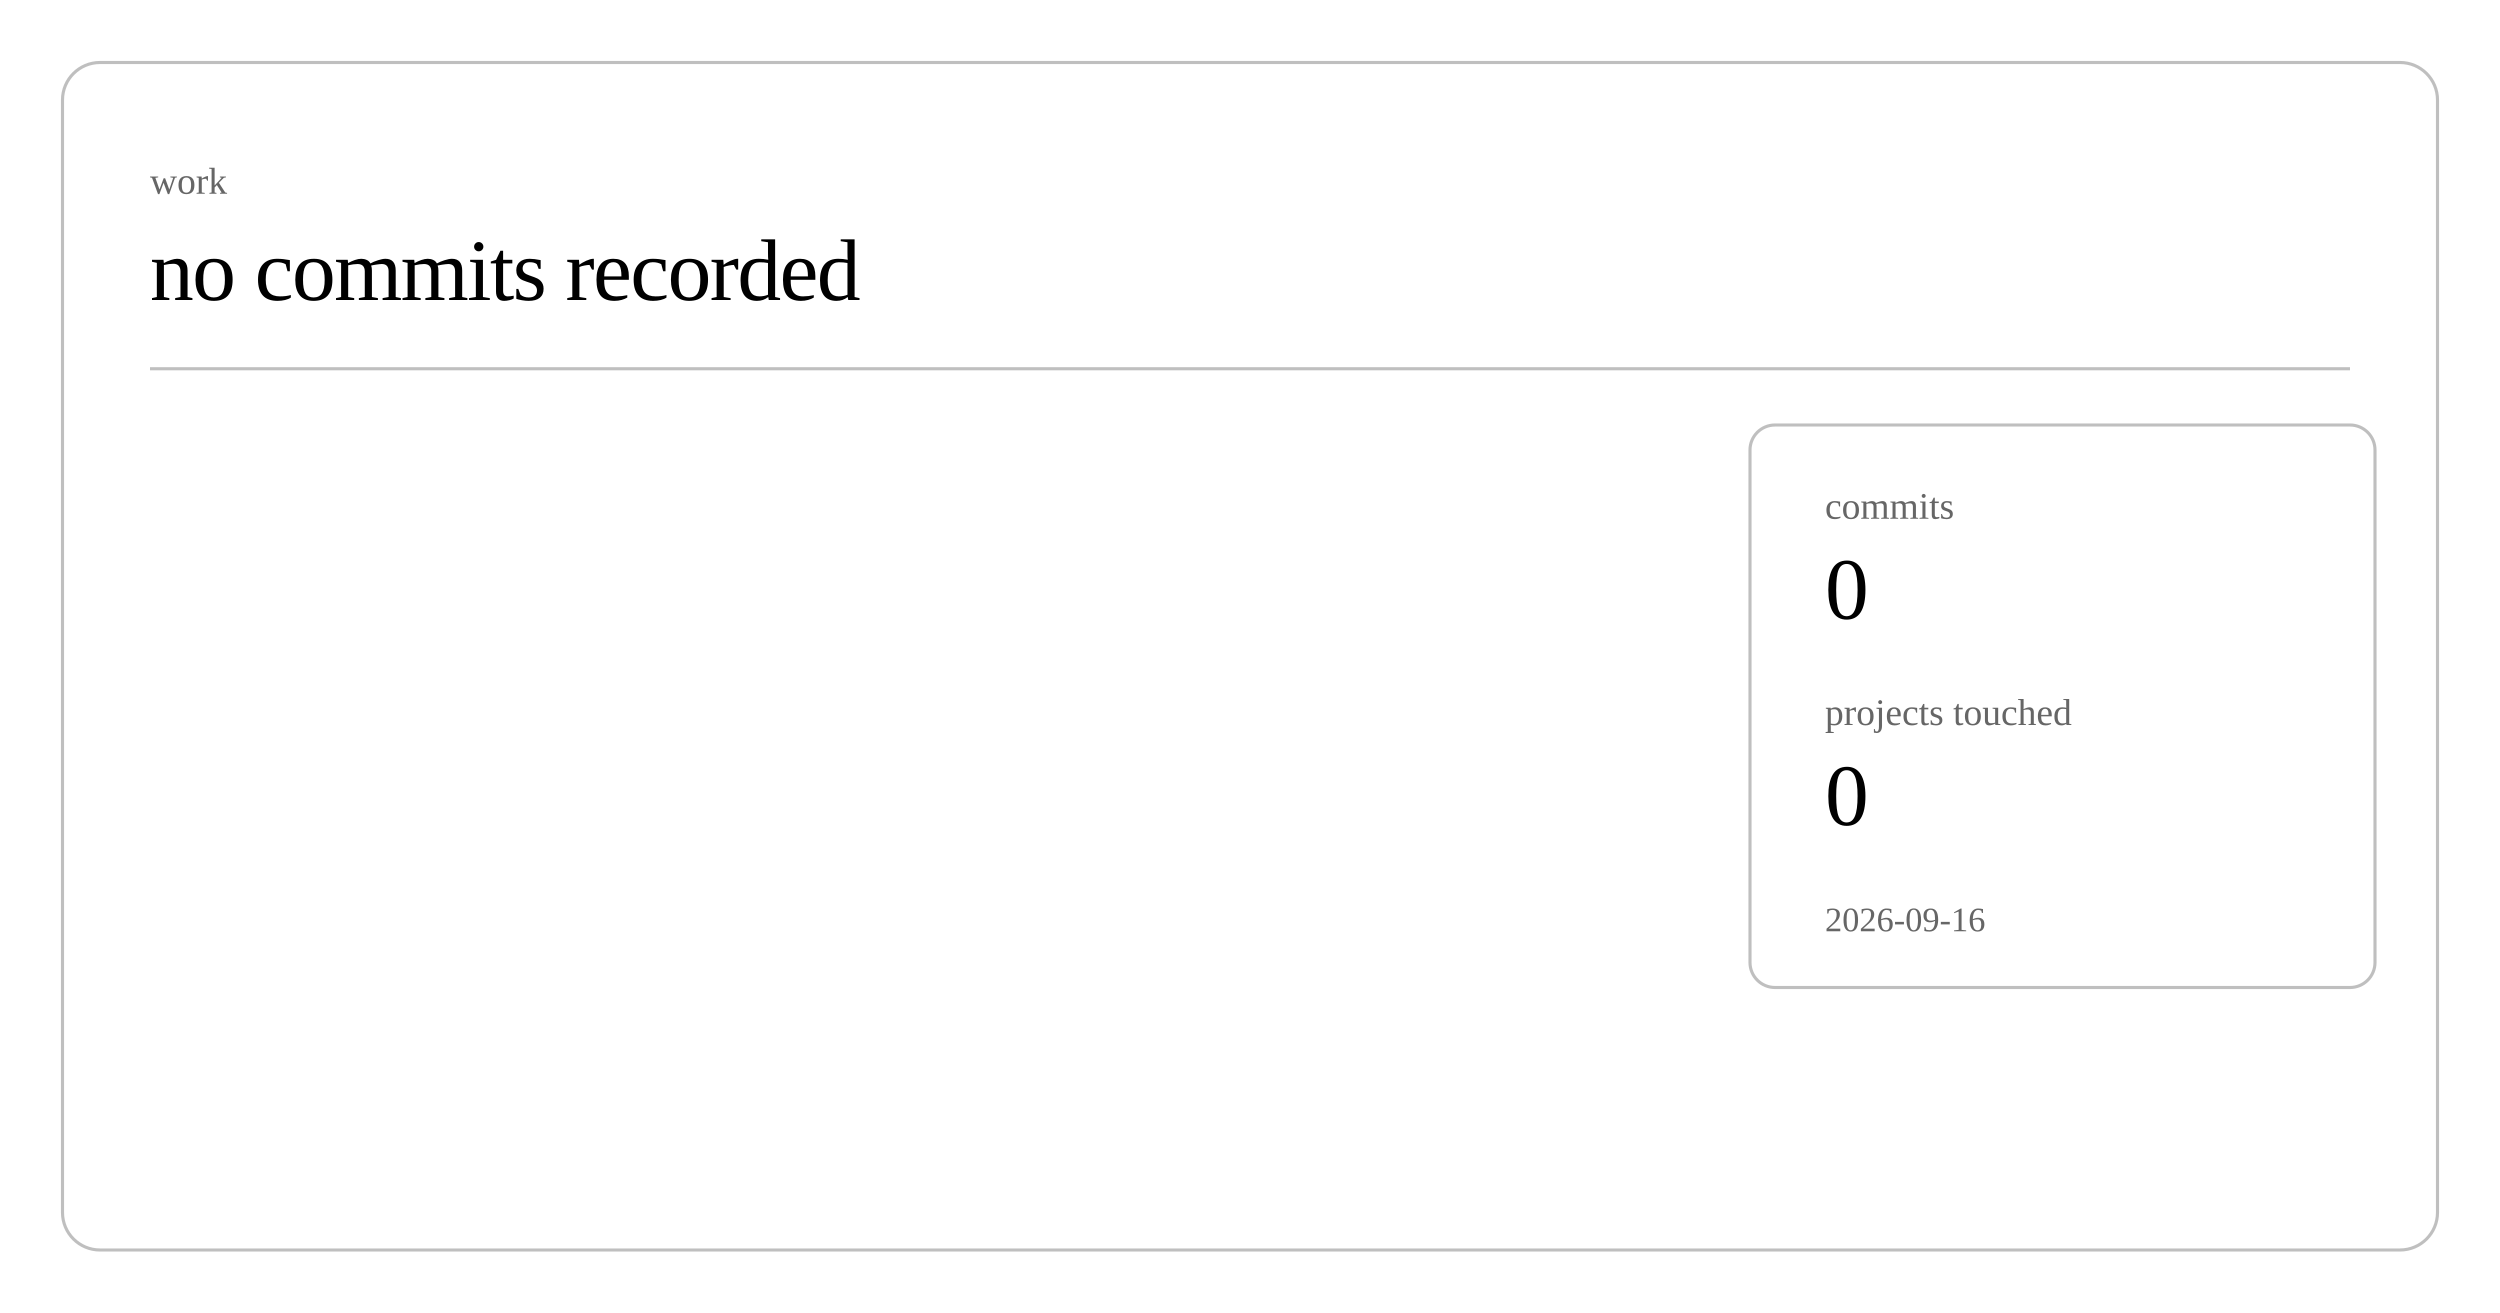
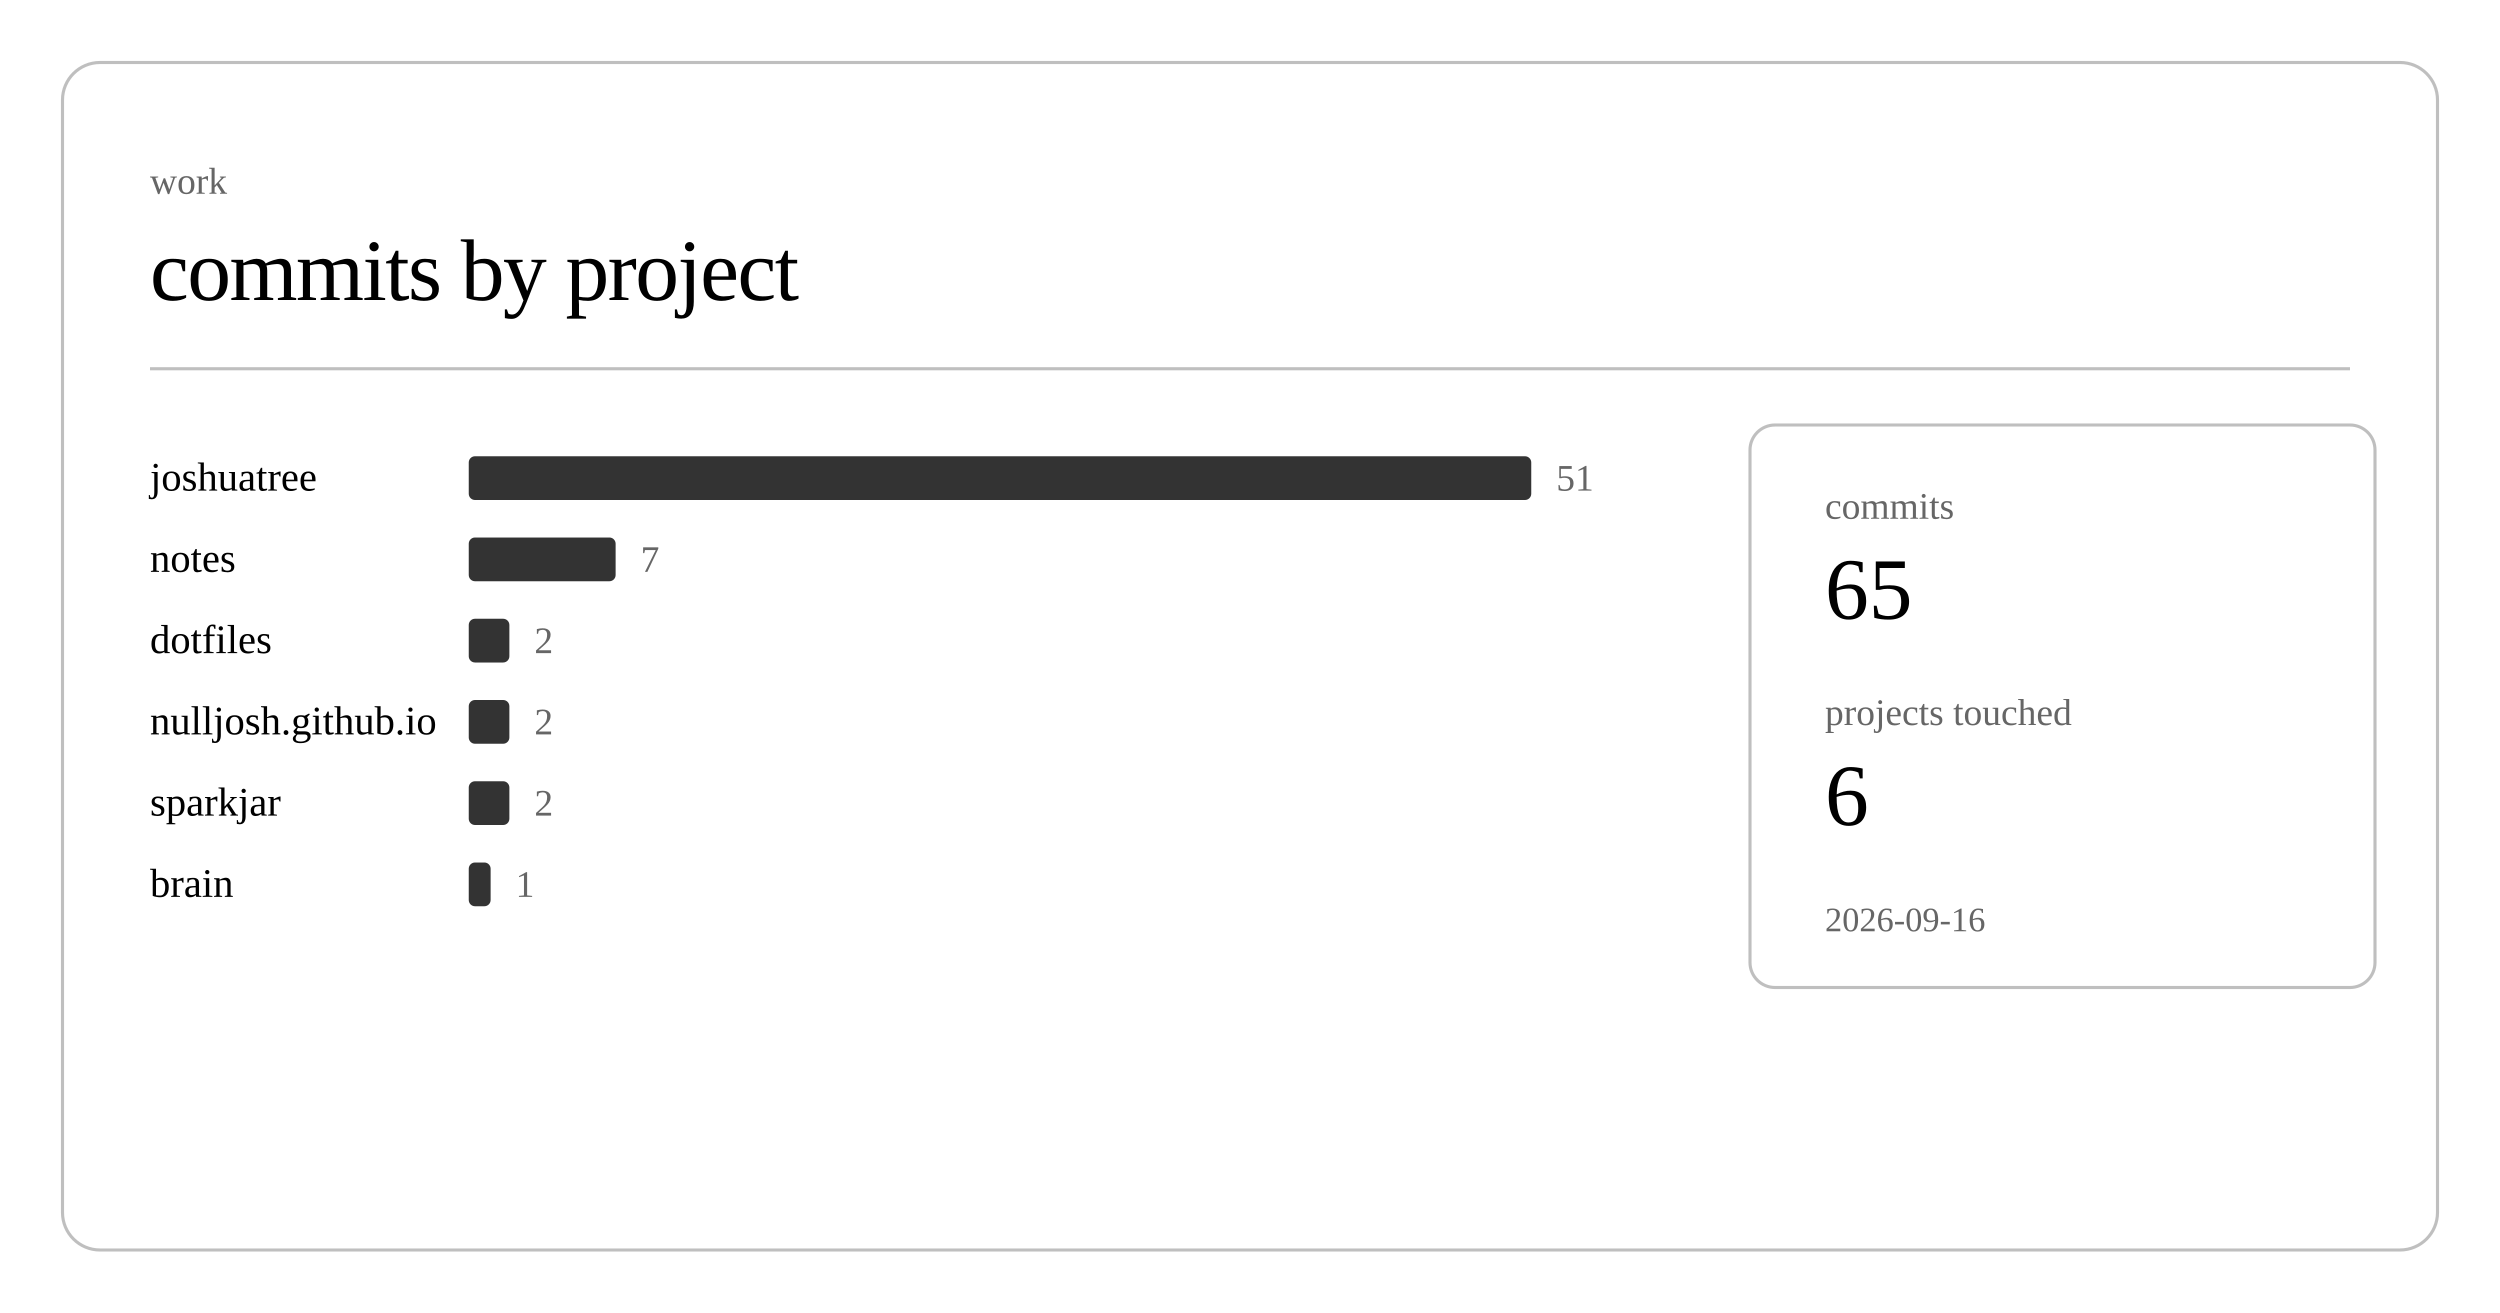
<svg xmlns="http://www.w3.org/2000/svg" class="post-header-svg" viewBox="0 0 800 420" width="800" height="420">
  <rect x="20" y="20" width="760" height="380" rx="12" ry="12" fill="none" stroke="currentColor" stroke-width="1" opacity="0.25" />
  <text fill="currentColor" x="48" y="62" font-size="12" opacity="0.6">work</text>
-   <text fill="currentColor" x="48" y="96" font-size="28" font-weight="300" letter-spacing="-0.5">no commits recorded</text>
+   <text fill="currentColor" x="48" y="96" font-size="28" font-weight="300" letter-spacing="-0.5">commits by project</text>
  <line stroke="currentColor" x1="48" y1="118" x2="752" y2="118" stroke-width="1" opacity="0.25" />
+   <a href="https://github.com/nulljosh/joshuatree">
+     <text fill="currentColor" x="48" y="157" font-size="13">joshuatree</text>
+   </a>
+   <rect x="150" y="146" width="340" height="14" rx="2" fill="currentColor" opacity="0.8" />
+   <text fill="currentColor" x="498" y="157" font-size="12" opacity="0.6">51</text>
+   <a href="https://github.com/nulljosh/notes">
+     <text fill="currentColor" x="48" y="183" font-size="13">notes</text>
+   </a>
+   <rect x="150" y="172" width="47" height="14" rx="2" fill="currentColor" opacity="0.8" />
+   <text fill="currentColor" x="205" y="183" font-size="12" opacity="0.6">7</text>
+   <a href="https://github.com/nulljosh/dotfiles">
+     <text fill="currentColor" x="48" y="209" font-size="13">dotfiles</text>
+   </a>
+   <rect x="150" y="198" width="13" height="14" rx="2" fill="currentColor" opacity="0.8" />
+   <text fill="currentColor" x="171" y="209" font-size="12" opacity="0.6">2</text>
+   <a href="https://github.com/nulljosh/nulljosh.github.io">
+     <text fill="currentColor" x="48" y="235" font-size="13">nulljosh.github.io</text>
+   </a>
+   <rect x="150" y="224" width="13" height="14" rx="2" fill="currentColor" opacity="0.8" />
+   <text fill="currentColor" x="171" y="235" font-size="12" opacity="0.6">2</text>
+   <a href="https://github.com/nulljosh/sparkjar">
+     <text fill="currentColor" x="48" y="261" font-size="13">sparkjar</text>
+   </a>
+   <rect x="150" y="250" width="13" height="14" rx="2" fill="currentColor" opacity="0.8" />
+   <text fill="currentColor" x="171" y="261" font-size="12" opacity="0.6">2</text>
+   <a href="https://github.com/nulljosh/brain">
+     <text fill="currentColor" x="48" y="287" font-size="13">brain</text>
+   </a>
+   <rect x="150" y="276" width="7" height="14" rx="2" fill="currentColor" opacity="0.8" />
+   <text fill="currentColor" x="165" y="287" font-size="12" opacity="0.6">1</text>
  <rect x="560" y="136" width="200" height="180" rx="8" ry="8" fill="none" stroke="currentColor" stroke-width="1" opacity="0.25" />
  <text fill="currentColor" x="584" y="166" font-size="12" opacity="0.6">commits</text>
-   <text fill="currentColor" x="584" y="198" font-size="28" font-weight="500">0</text>
+   <text fill="currentColor" x="584" y="198" font-size="28" font-weight="500">65</text>
  <text fill="currentColor" x="584" y="232" font-size="12" opacity="0.6">projects touched</text>
-   <text fill="currentColor" x="584" y="264" font-size="28" font-weight="500">0</text>
+   <text fill="currentColor" x="584" y="264" font-size="28" font-weight="500">6</text>
  <text fill="currentColor" x="584" y="298" font-size="11" opacity="0.6">2026-09-16</text>
</svg>
